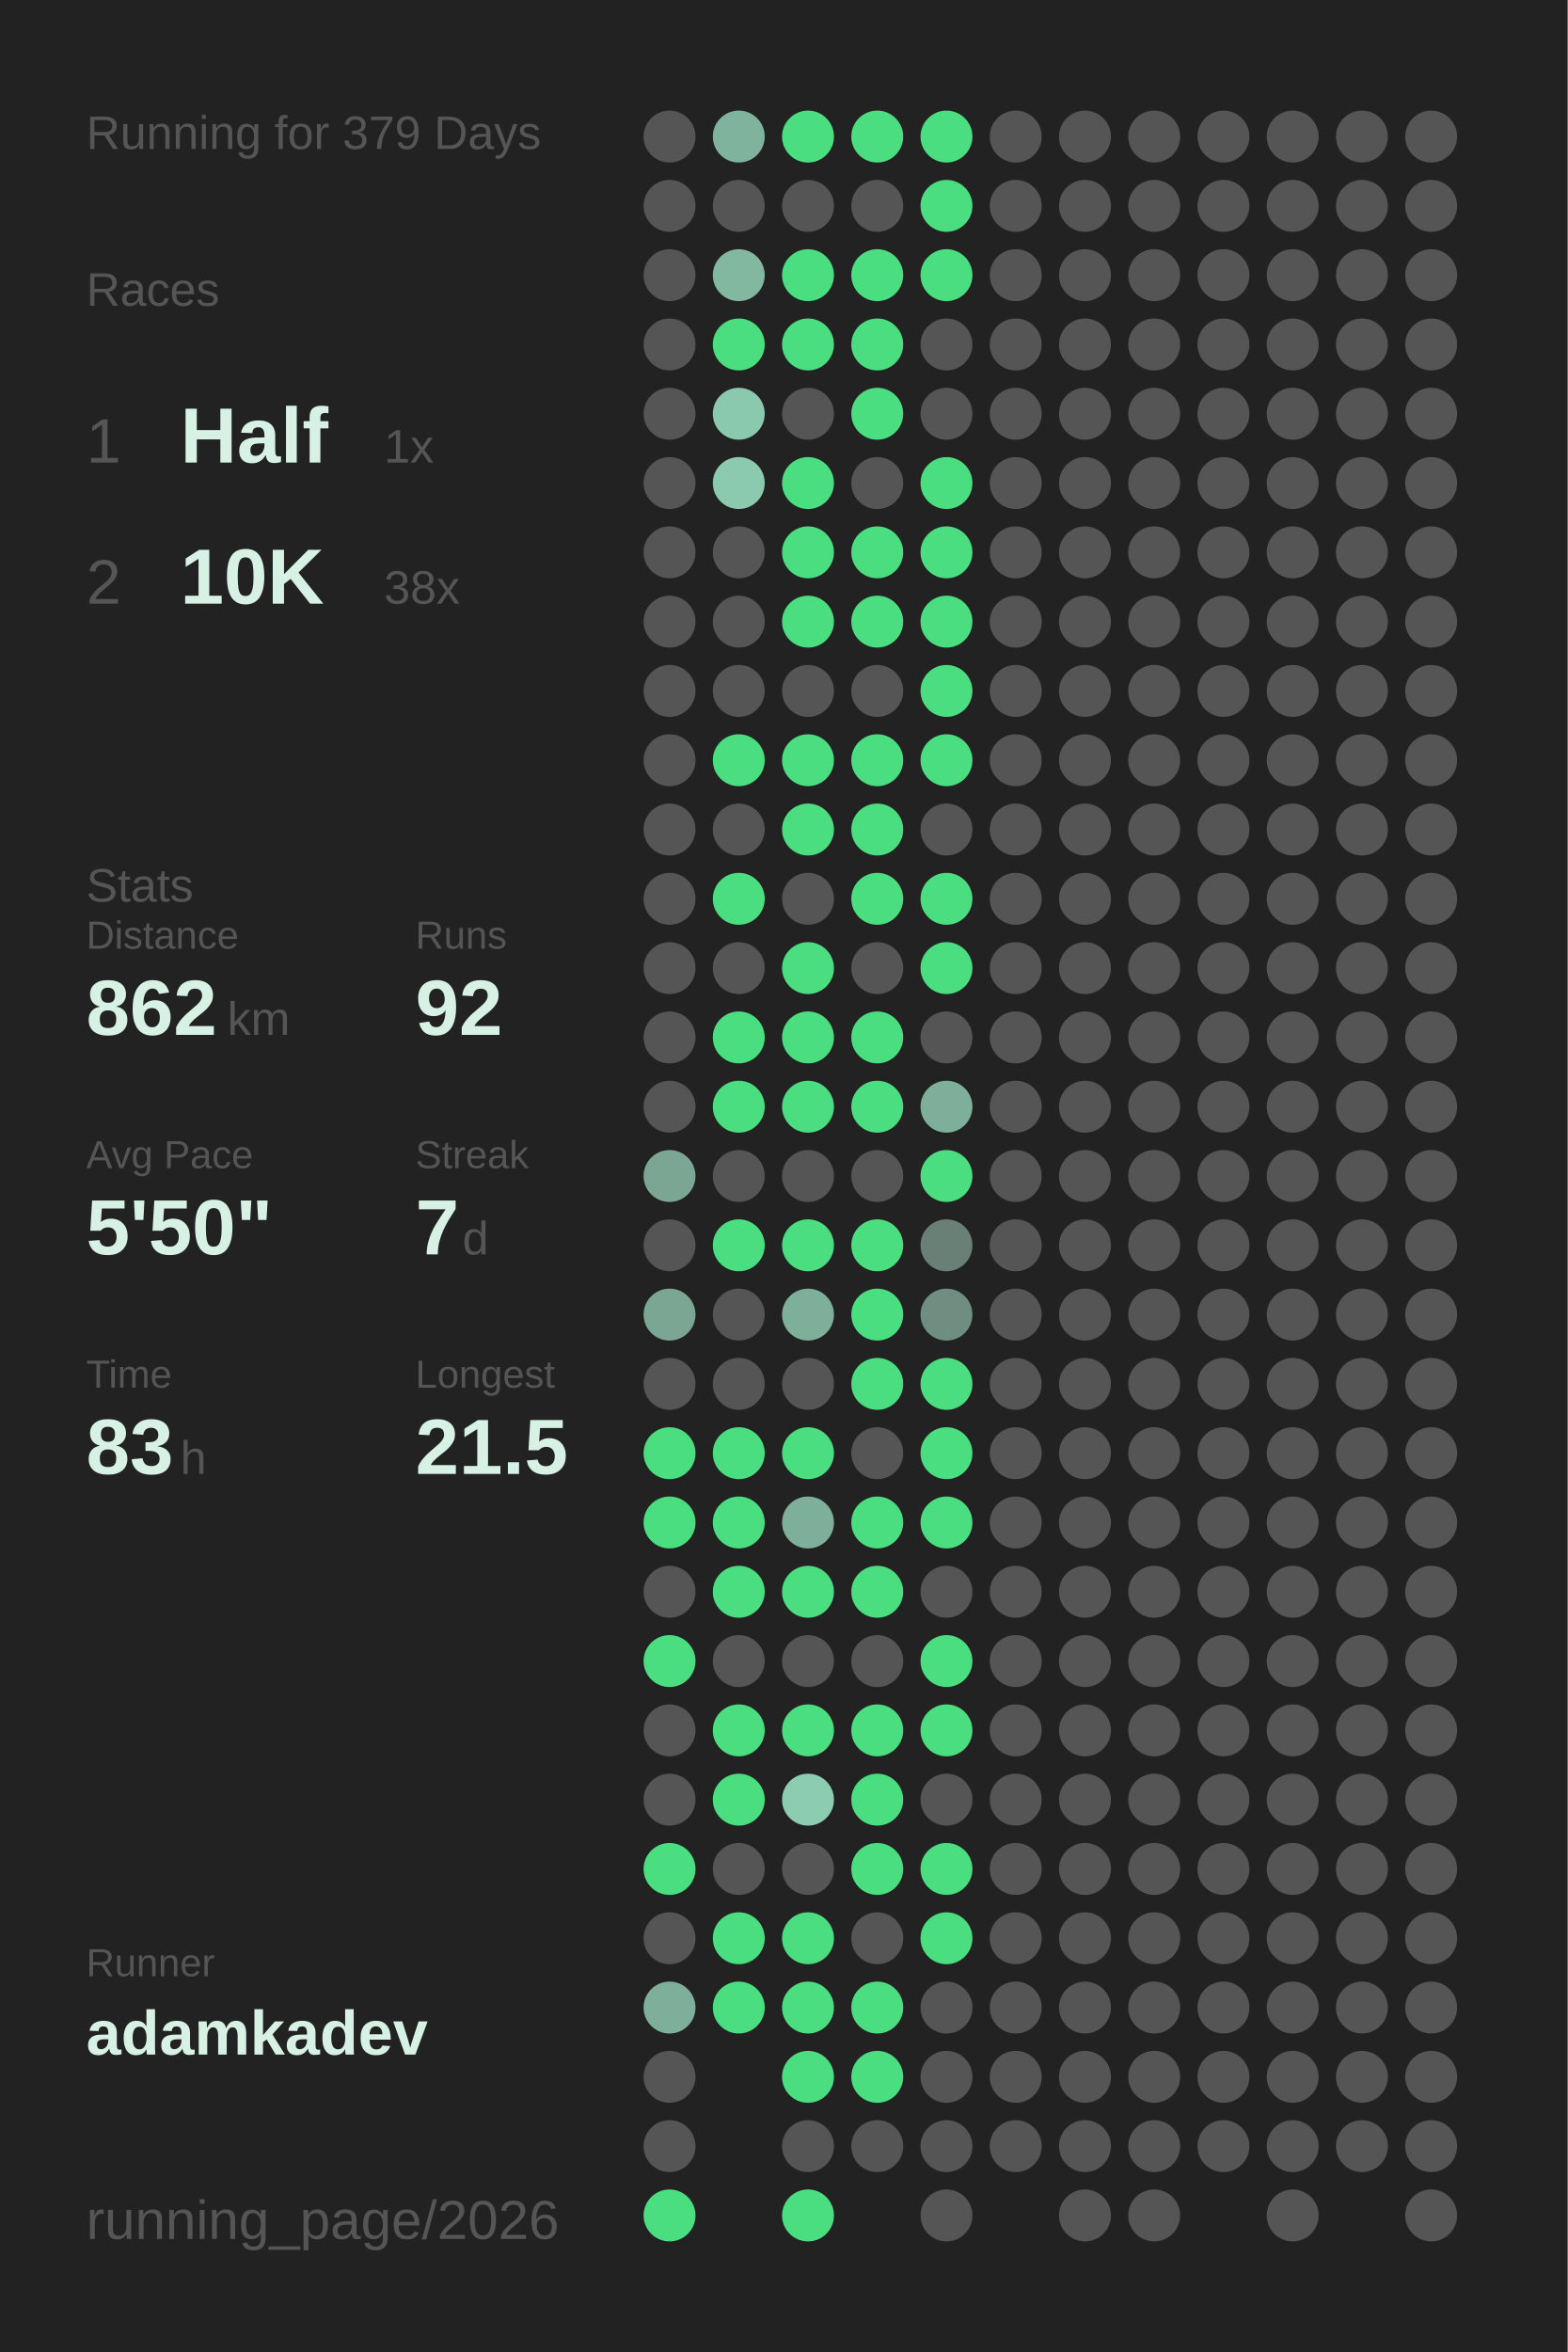
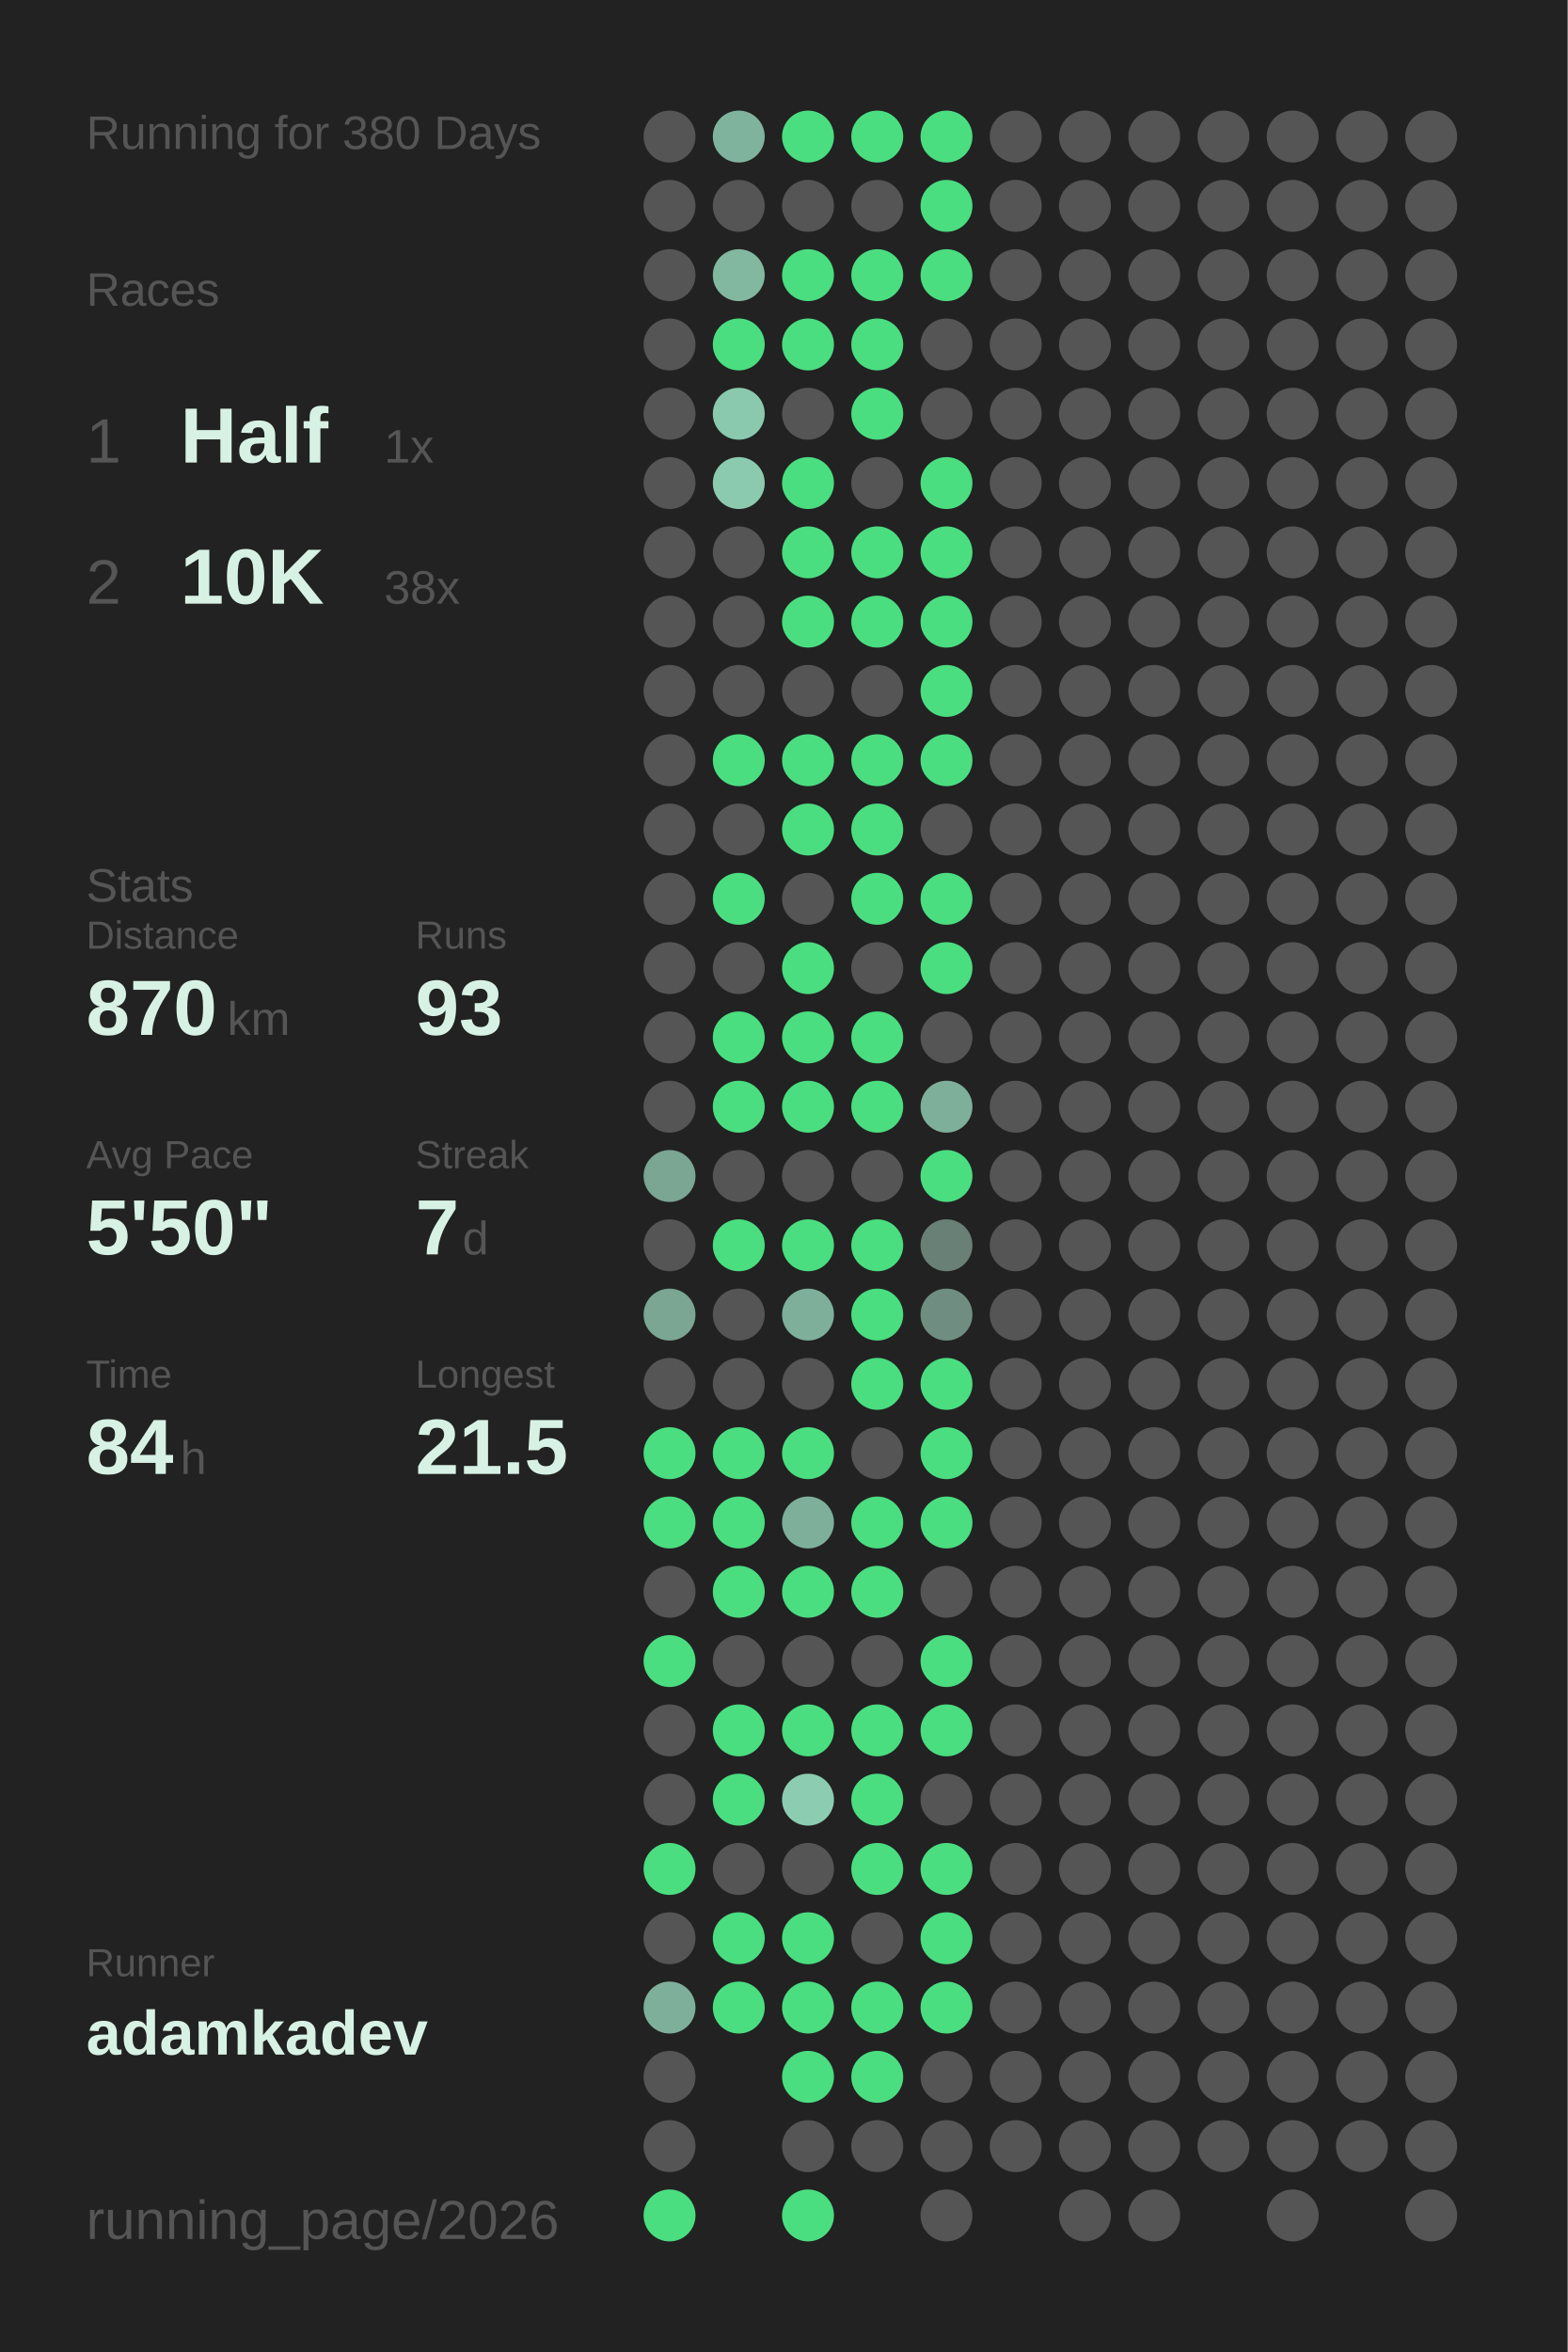
<svg xmlns="http://www.w3.org/2000/svg" baseProfile="full" height="300mm" version="1.1" viewBox="0,0,200,300" width="200mm">
  <defs />
  <rect fill="#222222" height="300" width="200" x="0" y="0" />
-   <text fill="#555555" style="font-size:6px; font-family:Arial;" x="11" y="19">Running for 379 Days</text>
+   <text fill="#555555" style="font-size:6px; font-family:Arial;" x="11" y="19">Running for 380 Days</text>
  <text fill="#555555" style="font-size:6px; font-family:Arial;" x="11" y="39">Races</text>
  <text fill="#555555" style="font-size:8px; font-family:Arial;" x="11" y="59">1</text>
  <text fill="#D7F2E5" style="font-size:10px; font-family:Arial; font-weight:bold;" x="23" y="59">Half</text>
  <text fill="#555555" style="font-size:6px; font-family:Arial;" x="49" y="59">1x</text>
  <text fill="#555555" style="font-size:8px; font-family:Arial;" x="11" y="77">2</text>
  <text fill="#D7F2E5" style="font-size:10px; font-family:Arial; font-weight:bold;" x="23" y="77">10K</text>
  <text fill="#555555" style="font-size:6px; font-family:Arial;" x="49" y="77">38x</text>
  <text fill="#555555" style="font-size:6px; font-family:Arial;" x="11" y="115">Stats</text>
  <text fill="#555555" style="font-size:5px; font-family:Arial;" x="11" y="121">Distance</text>
-   <text fill="#D7F2E5" style="font-size:10px; font-family:Arial; font-weight:bold;" x="11" y="132">862</text>
+   <text fill="#D7F2E5" style="font-size:10px; font-family:Arial; font-weight:bold;" x="11" y="132">870</text>
  <text fill="#555555" style="font-size:6px; font-family:Arial;" x="29" y="132">km</text>
  <text fill="#555555" style="font-size:5px; font-family:Arial;" x="53" y="121">Runs</text>
-   <text fill="#D7F2E5" style="font-size:10px; font-family:Arial; font-weight:bold;" x="53" y="132">92</text>
+   <text fill="#D7F2E5" style="font-size:10px; font-family:Arial; font-weight:bold;" x="53" y="132">93</text>
  <text fill="#555555" style="font-size:5px; font-family:Arial;" x="11" y="149">Avg Pace</text>
  <text fill="#D7F2E5" style="font-size:10px; font-family:Arial; font-weight:bold;" x="11" y="160">5'50"</text>
  <text fill="#555555" style="font-size:5px; font-family:Arial;" x="53" y="149">Streak</text>
  <text fill="#D7F2E5" style="font-size:10px; font-family:Arial; font-weight:bold;" x="53" y="160">7</text>
  <text fill="#555555" style="font-size:6px; font-family:Arial;" x="59" y="160">d</text>
  <text fill="#555555" style="font-size:5px; font-family:Arial;" x="11" y="177">Time</text>
-   <text fill="#D7F2E5" style="font-size:10px; font-family:Arial; font-weight:bold;" x="11" y="188">83</text>
+   <text fill="#D7F2E5" style="font-size:10px; font-family:Arial; font-weight:bold;" x="11" y="188">84</text>
  <text fill="#555555" style="font-size:6px; font-family:Arial;" x="23" y="188">h</text>
  <text fill="#555555" style="font-size:5px; font-family:Arial;" x="53" y="177">Longest</text>
  <text fill="#D7F2E5" style="font-size:10px; font-family:Arial; font-weight:bold;" x="53" y="188">21.5</text>
  <text fill="#555555" style="font-size:5px; font-family:Arial;" x="11" y="252.065">Runner</text>
  <text fill="#D7F2E5" style="font-size:8px; font-family:Arial; font-weight:bold;" x="11" y="262.065">adamkadev</text>
  <text fill="#555555" style="font-size:7px; font-family:Arial;" x="11" y="285.581">running_page/2026</text>
  <circle cx="85.417" cy="17.419" fill="#555555" r="3.312" />
  <circle cx="85.417" cy="26.258" fill="#555555" r="3.312" />
  <circle cx="85.417" cy="35.097" fill="#555555" r="3.312" />
  <circle cx="85.417" cy="43.935" fill="#555555" r="3.312" />
  <circle cx="85.417" cy="52.774" fill="#555555" r="3.312" />
  <circle cx="85.417" cy="61.613" fill="#555555" r="3.312" />
  <circle cx="85.417" cy="70.452" fill="#555555" r="3.312" />
  <circle cx="85.417" cy="79.29" fill="#555555" r="3.312" />
  <circle cx="85.417" cy="88.129" fill="#555555" r="3.312" />
  <circle cx="85.417" cy="96.968" fill="#555555" r="3.312" />
  <circle cx="85.417" cy="105.806" fill="#555555" r="3.312" />
  <circle cx="85.417" cy="114.645" fill="#555555" r="3.312" />
  <circle cx="85.417" cy="123.484" fill="#555555" r="3.312" />
  <circle cx="85.417" cy="132.323" fill="#555555" r="3.312" />
  <circle cx="85.417" cy="141.161" fill="#555555" r="3.312" />
  <circle cx="85.417" cy="150" fill="#7aa693" r="3.312" />
  <circle cx="85.417" cy="158.839" fill="#555555" r="3.312" />
  <circle cx="85.417" cy="167.677" fill="#7aa693" r="3.312" />
  <circle cx="85.417" cy="176.516" fill="#555555" r="3.312" />
  <circle cx="85.417" cy="185.355" fill="#4ADE80" r="3.312" />
  <circle cx="85.417" cy="194.194" fill="#4ADE80" r="3.312" />
  <circle cx="85.417" cy="203.032" fill="#555555" r="3.312" />
  <circle cx="85.417" cy="211.871" fill="#4ADE80" r="3.312" />
  <circle cx="85.417" cy="220.71" fill="#555555" r="3.312" />
  <circle cx="85.417" cy="229.548" fill="#555555" r="3.312" />
  <circle cx="85.417" cy="238.387" fill="#4ADE80" r="3.312" />
  <circle cx="85.417" cy="247.226" fill="#555555" r="3.312" />
  <circle cx="85.417" cy="256.065" fill="#7eaf9a" r="3.312" />
  <circle cx="85.417" cy="264.903" fill="#555555" r="3.312" />
  <circle cx="85.417" cy="273.742" fill="#555555" r="3.312" />
  <circle cx="85.417" cy="282.581" fill="#4ADE80" r="3.312" />
  <circle cx="94.25" cy="17.419" fill="#80b39d" r="3.312" />
  <circle cx="94.25" cy="26.258" fill="#555555" r="3.312" />
  <circle cx="94.25" cy="35.097" fill="#82b7a0" r="3.312" />
  <circle cx="94.25" cy="43.935" fill="#4ADE80" r="3.312" />
  <circle cx="94.25" cy="52.774" fill="#8ac9ae" r="3.312" />
  <circle cx="94.25" cy="61.613" fill="#8bcaaf" r="3.312" />
  <circle cx="94.25" cy="70.452" fill="#555555" r="3.312" />
  <circle cx="94.25" cy="79.29" fill="#555555" r="3.312" />
  <circle cx="94.25" cy="88.129" fill="#555555" r="3.312" />
  <circle cx="94.25" cy="96.968" fill="#4ADE80" r="3.312" />
  <circle cx="94.25" cy="105.806" fill="#555555" r="3.312" />
  <circle cx="94.25" cy="114.645" fill="#4ADE80" r="3.312" />
  <circle cx="94.25" cy="123.484" fill="#555555" r="3.312" />
  <circle cx="94.25" cy="132.323" fill="#4ADE80" r="3.312" />
  <circle cx="94.25" cy="141.161" fill="#4ADE80" r="3.312" />
  <circle cx="94.25" cy="150" fill="#555555" r="3.312" />
  <circle cx="94.25" cy="158.839" fill="#4ADE80" r="3.312" />
  <circle cx="94.25" cy="167.677" fill="#555555" r="3.312" />
  <circle cx="94.25" cy="176.516" fill="#555555" r="3.312" />
  <circle cx="94.25" cy="185.355" fill="#4ADE80" r="3.312" />
  <circle cx="94.25" cy="194.194" fill="#4ADE80" r="3.312" />
  <circle cx="94.25" cy="203.032" fill="#4ADE80" r="3.312" />
  <circle cx="94.25" cy="211.871" fill="#555555" r="3.312" />
  <circle cx="94.25" cy="220.71" fill="#4ADE80" r="3.312" />
  <circle cx="94.25" cy="229.548" fill="#4ADE80" r="3.312" />
  <circle cx="94.25" cy="238.387" fill="#555555" r="3.312" />
  <circle cx="94.25" cy="247.226" fill="#4ADE80" r="3.312" />
  <circle cx="94.25" cy="256.065" fill="#4ADE80" r="3.312" />
  <circle cx="103.083" cy="17.419" fill="#4ADE80" r="3.312" />
  <circle cx="103.083" cy="26.258" fill="#555555" r="3.312" />
  <circle cx="103.083" cy="35.097" fill="#4ADE80" r="3.312" />
  <circle cx="103.083" cy="43.935" fill="#4ADE80" r="3.312" />
  <circle cx="103.083" cy="52.774" fill="#555555" r="3.312" />
  <circle cx="103.083" cy="61.613" fill="#4ADE80" r="3.312" />
  <circle cx="103.083" cy="70.452" fill="#4ADE80" r="3.312" />
  <circle cx="103.083" cy="79.29" fill="#4ADE80" r="3.312" />
  <circle cx="103.083" cy="88.129" fill="#555555" r="3.312" />
  <circle cx="103.083" cy="96.968" fill="#4ADE80" r="3.312" />
  <circle cx="103.083" cy="105.806" fill="#4ADE80" r="3.312" />
  <circle cx="103.083" cy="114.645" fill="#555555" r="3.312" />
  <circle cx="103.083" cy="123.484" fill="#4ADE80" r="3.312" />
  <circle cx="103.083" cy="132.323" fill="#4ADE80" r="3.312" />
  <circle cx="103.083" cy="141.161" fill="#4ADE80" r="3.312" />
  <circle cx="103.083" cy="150" fill="#555555" r="3.312" />
  <circle cx="103.083" cy="158.839" fill="#4ADE80" r="3.312" />
  <circle cx="103.083" cy="167.677" fill="#7eaf9a" r="3.312" />
  <circle cx="103.083" cy="176.516" fill="#555555" r="3.312" />
  <circle cx="103.083" cy="185.355" fill="#4ADE80" r="3.312" />
  <circle cx="103.083" cy="194.194" fill="#7eaf9a" r="3.312" />
  <circle cx="103.083" cy="203.032" fill="#4ADE80" r="3.312" />
  <circle cx="103.083" cy="211.871" fill="#555555" r="3.312" />
  <circle cx="103.083" cy="220.71" fill="#4ADE80" r="3.312" />
  <circle cx="103.083" cy="229.548" fill="#8ccdb2" r="3.312" />
  <circle cx="103.083" cy="238.387" fill="#555555" r="3.312" />
  <circle cx="103.083" cy="247.226" fill="#4ADE80" r="3.312" />
  <circle cx="103.083" cy="256.065" fill="#4ADE80" r="3.312" />
  <circle cx="103.083" cy="264.903" fill="#4ADE80" r="3.312" />
  <circle cx="103.083" cy="273.742" fill="#555555" r="3.312" />
  <circle cx="103.083" cy="282.581" fill="#4ADE80" r="3.312" />
  <circle cx="111.917" cy="17.419" fill="#4ADE80" r="3.312" />
  <circle cx="111.917" cy="26.258" fill="#555555" r="3.312" />
  <circle cx="111.917" cy="35.097" fill="#4ADE80" r="3.312" />
  <circle cx="111.917" cy="43.935" fill="#4ADE80" r="3.312" />
  <circle cx="111.917" cy="52.774" fill="#4ADE80" r="3.312" />
  <circle cx="111.917" cy="61.613" fill="#555555" r="3.312" />
  <circle cx="111.917" cy="70.452" fill="#4ADE80" r="3.312" />
  <circle cx="111.917" cy="79.29" fill="#4ADE80" r="3.312" />
  <circle cx="111.917" cy="88.129" fill="#555555" r="3.312" />
  <circle cx="111.917" cy="96.968" fill="#4ADE80" r="3.312" />
  <circle cx="111.917" cy="105.806" fill="#4ADE80" r="3.312" />
  <circle cx="111.917" cy="114.645" fill="#4ADE80" r="3.312" />
  <circle cx="111.917" cy="123.484" fill="#555555" r="3.312" />
  <circle cx="111.917" cy="132.323" fill="#4ADE80" r="3.312" />
  <circle cx="111.917" cy="141.161" fill="#4ADE80" r="3.312" />
  <circle cx="111.917" cy="150" fill="#555555" r="3.312" />
  <circle cx="111.917" cy="158.839" fill="#4ADE80" r="3.312" />
  <circle cx="111.917" cy="167.677" fill="#4ADE80" r="3.312" />
  <circle cx="111.917" cy="176.516" fill="#4ADE80" r="3.312" />
  <circle cx="111.917" cy="185.355" fill="#555555" r="3.312" />
  <circle cx="111.917" cy="194.194" fill="#4ADE80" r="3.312" />
  <circle cx="111.917" cy="203.032" fill="#4ADE80" r="3.312" />
  <circle cx="111.917" cy="211.871" fill="#555555" r="3.312" />
  <circle cx="111.917" cy="220.71" fill="#4ADE80" r="3.312" />
  <circle cx="111.917" cy="229.548" fill="#4ADE80" r="3.312" />
  <circle cx="111.917" cy="238.387" fill="#4ADE80" r="3.312" />
  <circle cx="111.917" cy="247.226" fill="#555555" r="3.312" />
  <circle cx="111.917" cy="256.065" fill="#4ADE80" r="3.312" />
  <circle cx="111.917" cy="264.903" fill="#4ADE80" r="3.312" />
  <circle cx="111.917" cy="273.742" fill="#555555" r="3.312" />
  <circle cx="120.75" cy="17.419" fill="#4ADE80" r="3.312" />
  <circle cx="120.75" cy="26.258" fill="#4ADE80" r="3.312" />
  <circle cx="120.75" cy="35.097" fill="#4ADE80" r="3.312" />
  <circle cx="120.75" cy="43.935" fill="#555555" r="3.312" />
  <circle cx="120.75" cy="52.774" fill="#555555" r="3.312" />
  <circle cx="120.75" cy="61.613" fill="#4ADE80" r="3.312" />
  <circle cx="120.75" cy="70.452" fill="#4ADE80" r="3.312" />
  <circle cx="120.75" cy="79.29" fill="#4ADE80" r="3.312" />
  <circle cx="120.75" cy="88.129" fill="#4ADE80" r="3.312" />
  <circle cx="120.75" cy="96.968" fill="#4ADE80" r="3.312" />
  <circle cx="120.75" cy="105.806" fill="#555555" r="3.312" />
  <circle cx="120.75" cy="114.645" fill="#4ADE80" r="3.312" />
  <circle cx="120.75" cy="123.484" fill="#4ADE80" r="3.312" />
  <circle cx="120.75" cy="132.323" fill="#555555" r="3.312" />
  <circle cx="120.75" cy="141.161" fill="#7eaf9a" r="3.312" />
  <circle cx="120.75" cy="150" fill="#4ADE80" r="3.312" />
  <circle cx="120.75" cy="158.839" fill="#698076" r="3.312" />
  <circle cx="120.75" cy="167.677" fill="#6f8e81" r="3.312" />
  <circle cx="120.75" cy="176.516" fill="#4ADE80" r="3.312" />
  <circle cx="120.75" cy="185.355" fill="#4ADE80" r="3.312" />
  <circle cx="120.75" cy="194.194" fill="#4ADE80" r="3.312" />
  <circle cx="120.75" cy="203.032" fill="#555555" r="3.312" />
  <circle cx="120.75" cy="211.871" fill="#4ADE80" r="3.312" />
  <circle cx="120.75" cy="220.71" fill="#4ADE80" r="3.312" />
  <circle cx="120.75" cy="229.548" fill="#555555" r="3.312" />
  <circle cx="120.75" cy="238.387" fill="#4ADE80" r="3.312" />
  <circle cx="120.75" cy="247.226" fill="#4ADE80" r="3.312" />
-   <circle cx="120.75" cy="256.065" fill="#555555" r="3.312" />
+   <circle cx="120.75" cy="256.065" fill="#4ADE80" r="3.312" />
  <circle cx="120.75" cy="264.903" fill="#555555" r="3.312" />
  <circle cx="120.75" cy="273.742" fill="#555555" r="3.312" />
  <circle cx="120.75" cy="282.581" fill="#555555" r="3.312" />
  <circle cx="129.583" cy="17.419" fill="#555555" r="3.312" />
  <circle cx="129.583" cy="26.258" fill="#555555" r="3.312" />
  <circle cx="129.583" cy="35.097" fill="#555555" r="3.312" />
  <circle cx="129.583" cy="43.935" fill="#555555" r="3.312" />
  <circle cx="129.583" cy="52.774" fill="#555555" r="3.312" />
  <circle cx="129.583" cy="61.613" fill="#555555" r="3.312" />
  <circle cx="129.583" cy="70.452" fill="#555555" r="3.312" />
  <circle cx="129.583" cy="79.29" fill="#555555" r="3.312" />
  <circle cx="129.583" cy="88.129" fill="#555555" r="3.312" />
  <circle cx="129.583" cy="96.968" fill="#555555" r="3.312" />
  <circle cx="129.583" cy="105.806" fill="#555555" r="3.312" />
  <circle cx="129.583" cy="114.645" fill="#555555" r="3.312" />
  <circle cx="129.583" cy="123.484" fill="#555555" r="3.312" />
  <circle cx="129.583" cy="132.323" fill="#555555" r="3.312" />
  <circle cx="129.583" cy="141.161" fill="#555555" r="3.312" />
  <circle cx="129.583" cy="150" fill="#555555" r="3.312" />
  <circle cx="129.583" cy="158.839" fill="#555555" r="3.312" />
  <circle cx="129.583" cy="167.677" fill="#555555" r="3.312" />
  <circle cx="129.583" cy="176.516" fill="#555555" r="3.312" />
  <circle cx="129.583" cy="185.355" fill="#555555" r="3.312" />
  <circle cx="129.583" cy="194.194" fill="#555555" r="3.312" />
  <circle cx="129.583" cy="203.032" fill="#555555" r="3.312" />
  <circle cx="129.583" cy="211.871" fill="#555555" r="3.312" />
  <circle cx="129.583" cy="220.71" fill="#555555" r="3.312" />
  <circle cx="129.583" cy="229.548" fill="#555555" r="3.312" />
  <circle cx="129.583" cy="238.387" fill="#555555" r="3.312" />
  <circle cx="129.583" cy="247.226" fill="#555555" r="3.312" />
  <circle cx="129.583" cy="256.065" fill="#555555" r="3.312" />
  <circle cx="129.583" cy="264.903" fill="#555555" r="3.312" />
  <circle cx="129.583" cy="273.742" fill="#555555" r="3.312" />
  <circle cx="138.417" cy="17.419" fill="#555555" r="3.312" />
  <circle cx="138.417" cy="26.258" fill="#555555" r="3.312" />
  <circle cx="138.417" cy="35.097" fill="#555555" r="3.312" />
  <circle cx="138.417" cy="43.935" fill="#555555" r="3.312" />
  <circle cx="138.417" cy="52.774" fill="#555555" r="3.312" />
  <circle cx="138.417" cy="61.613" fill="#555555" r="3.312" />
  <circle cx="138.417" cy="70.452" fill="#555555" r="3.312" />
  <circle cx="138.417" cy="79.29" fill="#555555" r="3.312" />
  <circle cx="138.417" cy="88.129" fill="#555555" r="3.312" />
  <circle cx="138.417" cy="96.968" fill="#555555" r="3.312" />
  <circle cx="138.417" cy="105.806" fill="#555555" r="3.312" />
  <circle cx="138.417" cy="114.645" fill="#555555" r="3.312" />
  <circle cx="138.417" cy="123.484" fill="#555555" r="3.312" />
  <circle cx="138.417" cy="132.323" fill="#555555" r="3.312" />
  <circle cx="138.417" cy="141.161" fill="#555555" r="3.312" />
  <circle cx="138.417" cy="150" fill="#555555" r="3.312" />
  <circle cx="138.417" cy="158.839" fill="#555555" r="3.312" />
  <circle cx="138.417" cy="167.677" fill="#555555" r="3.312" />
  <circle cx="138.417" cy="176.516" fill="#555555" r="3.312" />
  <circle cx="138.417" cy="185.355" fill="#555555" r="3.312" />
  <circle cx="138.417" cy="194.194" fill="#555555" r="3.312" />
  <circle cx="138.417" cy="203.032" fill="#555555" r="3.312" />
  <circle cx="138.417" cy="211.871" fill="#555555" r="3.312" />
  <circle cx="138.417" cy="220.71" fill="#555555" r="3.312" />
  <circle cx="138.417" cy="229.548" fill="#555555" r="3.312" />
  <circle cx="138.417" cy="238.387" fill="#555555" r="3.312" />
  <circle cx="138.417" cy="247.226" fill="#555555" r="3.312" />
  <circle cx="138.417" cy="256.065" fill="#555555" r="3.312" />
  <circle cx="138.417" cy="264.903" fill="#555555" r="3.312" />
  <circle cx="138.417" cy="273.742" fill="#555555" r="3.312" />
  <circle cx="138.417" cy="282.581" fill="#555555" r="3.312" />
  <circle cx="147.25" cy="17.419" fill="#555555" r="3.312" />
  <circle cx="147.25" cy="26.258" fill="#555555" r="3.312" />
  <circle cx="147.25" cy="35.097" fill="#555555" r="3.312" />
  <circle cx="147.25" cy="43.935" fill="#555555" r="3.312" />
  <circle cx="147.25" cy="52.774" fill="#555555" r="3.312" />
  <circle cx="147.25" cy="61.613" fill="#555555" r="3.312" />
  <circle cx="147.25" cy="70.452" fill="#555555" r="3.312" />
  <circle cx="147.25" cy="79.29" fill="#555555" r="3.312" />
  <circle cx="147.25" cy="88.129" fill="#555555" r="3.312" />
  <circle cx="147.25" cy="96.968" fill="#555555" r="3.312" />
  <circle cx="147.25" cy="105.806" fill="#555555" r="3.312" />
  <circle cx="147.25" cy="114.645" fill="#555555" r="3.312" />
  <circle cx="147.25" cy="123.484" fill="#555555" r="3.312" />
  <circle cx="147.25" cy="132.323" fill="#555555" r="3.312" />
  <circle cx="147.25" cy="141.161" fill="#555555" r="3.312" />
  <circle cx="147.25" cy="150" fill="#555555" r="3.312" />
  <circle cx="147.25" cy="158.839" fill="#555555" r="3.312" />
  <circle cx="147.25" cy="167.677" fill="#555555" r="3.312" />
  <circle cx="147.25" cy="176.516" fill="#555555" r="3.312" />
  <circle cx="147.25" cy="185.355" fill="#555555" r="3.312" />
  <circle cx="147.25" cy="194.194" fill="#555555" r="3.312" />
  <circle cx="147.25" cy="203.032" fill="#555555" r="3.312" />
  <circle cx="147.25" cy="211.871" fill="#555555" r="3.312" />
  <circle cx="147.25" cy="220.71" fill="#555555" r="3.312" />
  <circle cx="147.25" cy="229.548" fill="#555555" r="3.312" />
  <circle cx="147.25" cy="238.387" fill="#555555" r="3.312" />
  <circle cx="147.25" cy="247.226" fill="#555555" r="3.312" />
  <circle cx="147.25" cy="256.065" fill="#555555" r="3.312" />
  <circle cx="147.25" cy="264.903" fill="#555555" r="3.312" />
  <circle cx="147.25" cy="273.742" fill="#555555" r="3.312" />
  <circle cx="147.25" cy="282.581" fill="#555555" r="3.312" />
  <circle cx="156.083" cy="17.419" fill="#555555" r="3.312" />
  <circle cx="156.083" cy="26.258" fill="#555555" r="3.312" />
  <circle cx="156.083" cy="35.097" fill="#555555" r="3.312" />
  <circle cx="156.083" cy="43.935" fill="#555555" r="3.312" />
  <circle cx="156.083" cy="52.774" fill="#555555" r="3.312" />
  <circle cx="156.083" cy="61.613" fill="#555555" r="3.312" />
  <circle cx="156.083" cy="70.452" fill="#555555" r="3.312" />
  <circle cx="156.083" cy="79.29" fill="#555555" r="3.312" />
  <circle cx="156.083" cy="88.129" fill="#555555" r="3.312" />
  <circle cx="156.083" cy="96.968" fill="#555555" r="3.312" />
  <circle cx="156.083" cy="105.806" fill="#555555" r="3.312" />
  <circle cx="156.083" cy="114.645" fill="#555555" r="3.312" />
  <circle cx="156.083" cy="123.484" fill="#555555" r="3.312" />
  <circle cx="156.083" cy="132.323" fill="#555555" r="3.312" />
  <circle cx="156.083" cy="141.161" fill="#555555" r="3.312" />
  <circle cx="156.083" cy="150" fill="#555555" r="3.312" />
  <circle cx="156.083" cy="158.839" fill="#555555" r="3.312" />
  <circle cx="156.083" cy="167.677" fill="#555555" r="3.312" />
  <circle cx="156.083" cy="176.516" fill="#555555" r="3.312" />
  <circle cx="156.083" cy="185.355" fill="#555555" r="3.312" />
  <circle cx="156.083" cy="194.194" fill="#555555" r="3.312" />
  <circle cx="156.083" cy="203.032" fill="#555555" r="3.312" />
  <circle cx="156.083" cy="211.871" fill="#555555" r="3.312" />
  <circle cx="156.083" cy="220.71" fill="#555555" r="3.312" />
  <circle cx="156.083" cy="229.548" fill="#555555" r="3.312" />
  <circle cx="156.083" cy="238.387" fill="#555555" r="3.312" />
  <circle cx="156.083" cy="247.226" fill="#555555" r="3.312" />
  <circle cx="156.083" cy="256.065" fill="#555555" r="3.312" />
  <circle cx="156.083" cy="264.903" fill="#555555" r="3.312" />
  <circle cx="156.083" cy="273.742" fill="#555555" r="3.312" />
  <circle cx="164.917" cy="17.419" fill="#555555" r="3.312" />
  <circle cx="164.917" cy="26.258" fill="#555555" r="3.312" />
  <circle cx="164.917" cy="35.097" fill="#555555" r="3.312" />
  <circle cx="164.917" cy="43.935" fill="#555555" r="3.312" />
  <circle cx="164.917" cy="52.774" fill="#555555" r="3.312" />
  <circle cx="164.917" cy="61.613" fill="#555555" r="3.312" />
  <circle cx="164.917" cy="70.452" fill="#555555" r="3.312" />
  <circle cx="164.917" cy="79.29" fill="#555555" r="3.312" />
  <circle cx="164.917" cy="88.129" fill="#555555" r="3.312" />
  <circle cx="164.917" cy="96.968" fill="#555555" r="3.312" />
  <circle cx="164.917" cy="105.806" fill="#555555" r="3.312" />
  <circle cx="164.917" cy="114.645" fill="#555555" r="3.312" />
  <circle cx="164.917" cy="123.484" fill="#555555" r="3.312" />
  <circle cx="164.917" cy="132.323" fill="#555555" r="3.312" />
  <circle cx="164.917" cy="141.161" fill="#555555" r="3.312" />
  <circle cx="164.917" cy="150" fill="#555555" r="3.312" />
  <circle cx="164.917" cy="158.839" fill="#555555" r="3.312" />
  <circle cx="164.917" cy="167.677" fill="#555555" r="3.312" />
  <circle cx="164.917" cy="176.516" fill="#555555" r="3.312" />
  <circle cx="164.917" cy="185.355" fill="#555555" r="3.312" />
  <circle cx="164.917" cy="194.194" fill="#555555" r="3.312" />
  <circle cx="164.917" cy="203.032" fill="#555555" r="3.312" />
  <circle cx="164.917" cy="211.871" fill="#555555" r="3.312" />
  <circle cx="164.917" cy="220.71" fill="#555555" r="3.312" />
  <circle cx="164.917" cy="229.548" fill="#555555" r="3.312" />
  <circle cx="164.917" cy="238.387" fill="#555555" r="3.312" />
  <circle cx="164.917" cy="247.226" fill="#555555" r="3.312" />
  <circle cx="164.917" cy="256.065" fill="#555555" r="3.312" />
  <circle cx="164.917" cy="264.903" fill="#555555" r="3.312" />
  <circle cx="164.917" cy="273.742" fill="#555555" r="3.312" />
  <circle cx="164.917" cy="282.581" fill="#555555" r="3.312" />
  <circle cx="173.75" cy="17.419" fill="#555555" r="3.312" />
  <circle cx="173.75" cy="26.258" fill="#555555" r="3.312" />
  <circle cx="173.75" cy="35.097" fill="#555555" r="3.312" />
  <circle cx="173.75" cy="43.935" fill="#555555" r="3.312" />
  <circle cx="173.75" cy="52.774" fill="#555555" r="3.312" />
  <circle cx="173.75" cy="61.613" fill="#555555" r="3.312" />
  <circle cx="173.75" cy="70.452" fill="#555555" r="3.312" />
  <circle cx="173.75" cy="79.29" fill="#555555" r="3.312" />
  <circle cx="173.75" cy="88.129" fill="#555555" r="3.312" />
  <circle cx="173.75" cy="96.968" fill="#555555" r="3.312" />
  <circle cx="173.75" cy="105.806" fill="#555555" r="3.312" />
  <circle cx="173.75" cy="114.645" fill="#555555" r="3.312" />
  <circle cx="173.75" cy="123.484" fill="#555555" r="3.312" />
  <circle cx="173.75" cy="132.323" fill="#555555" r="3.312" />
  <circle cx="173.75" cy="141.161" fill="#555555" r="3.312" />
  <circle cx="173.75" cy="150" fill="#555555" r="3.312" />
  <circle cx="173.75" cy="158.839" fill="#555555" r="3.312" />
  <circle cx="173.75" cy="167.677" fill="#555555" r="3.312" />
  <circle cx="173.75" cy="176.516" fill="#555555" r="3.312" />
  <circle cx="173.75" cy="185.355" fill="#555555" r="3.312" />
  <circle cx="173.75" cy="194.194" fill="#555555" r="3.312" />
  <circle cx="173.75" cy="203.032" fill="#555555" r="3.312" />
  <circle cx="173.75" cy="211.871" fill="#555555" r="3.312" />
  <circle cx="173.75" cy="220.71" fill="#555555" r="3.312" />
  <circle cx="173.75" cy="229.548" fill="#555555" r="3.312" />
  <circle cx="173.75" cy="238.387" fill="#555555" r="3.312" />
  <circle cx="173.75" cy="247.226" fill="#555555" r="3.312" />
  <circle cx="173.75" cy="256.065" fill="#555555" r="3.312" />
  <circle cx="173.75" cy="264.903" fill="#555555" r="3.312" />
  <circle cx="173.75" cy="273.742" fill="#555555" r="3.312" />
  <circle cx="182.583" cy="17.419" fill="#555555" r="3.312" />
  <circle cx="182.583" cy="26.258" fill="#555555" r="3.312" />
  <circle cx="182.583" cy="35.097" fill="#555555" r="3.312" />
  <circle cx="182.583" cy="43.935" fill="#555555" r="3.312" />
  <circle cx="182.583" cy="52.774" fill="#555555" r="3.312" />
  <circle cx="182.583" cy="61.613" fill="#555555" r="3.312" />
  <circle cx="182.583" cy="70.452" fill="#555555" r="3.312" />
  <circle cx="182.583" cy="79.29" fill="#555555" r="3.312" />
  <circle cx="182.583" cy="88.129" fill="#555555" r="3.312" />
  <circle cx="182.583" cy="96.968" fill="#555555" r="3.312" />
  <circle cx="182.583" cy="105.806" fill="#555555" r="3.312" />
  <circle cx="182.583" cy="114.645" fill="#555555" r="3.312" />
  <circle cx="182.583" cy="123.484" fill="#555555" r="3.312" />
  <circle cx="182.583" cy="132.323" fill="#555555" r="3.312" />
  <circle cx="182.583" cy="141.161" fill="#555555" r="3.312" />
  <circle cx="182.583" cy="150" fill="#555555" r="3.312" />
  <circle cx="182.583" cy="158.839" fill="#555555" r="3.312" />
  <circle cx="182.583" cy="167.677" fill="#555555" r="3.312" />
  <circle cx="182.583" cy="176.516" fill="#555555" r="3.312" />
  <circle cx="182.583" cy="185.355" fill="#555555" r="3.312" />
  <circle cx="182.583" cy="194.194" fill="#555555" r="3.312" />
  <circle cx="182.583" cy="203.032" fill="#555555" r="3.312" />
  <circle cx="182.583" cy="211.871" fill="#555555" r="3.312" />
  <circle cx="182.583" cy="220.71" fill="#555555" r="3.312" />
  <circle cx="182.583" cy="229.548" fill="#555555" r="3.312" />
  <circle cx="182.583" cy="238.387" fill="#555555" r="3.312" />
  <circle cx="182.583" cy="247.226" fill="#555555" r="3.312" />
  <circle cx="182.583" cy="256.065" fill="#555555" r="3.312" />
  <circle cx="182.583" cy="264.903" fill="#555555" r="3.312" />
  <circle cx="182.583" cy="273.742" fill="#555555" r="3.312" />
  <circle cx="182.583" cy="282.581" fill="#555555" r="3.312" />
</svg>
